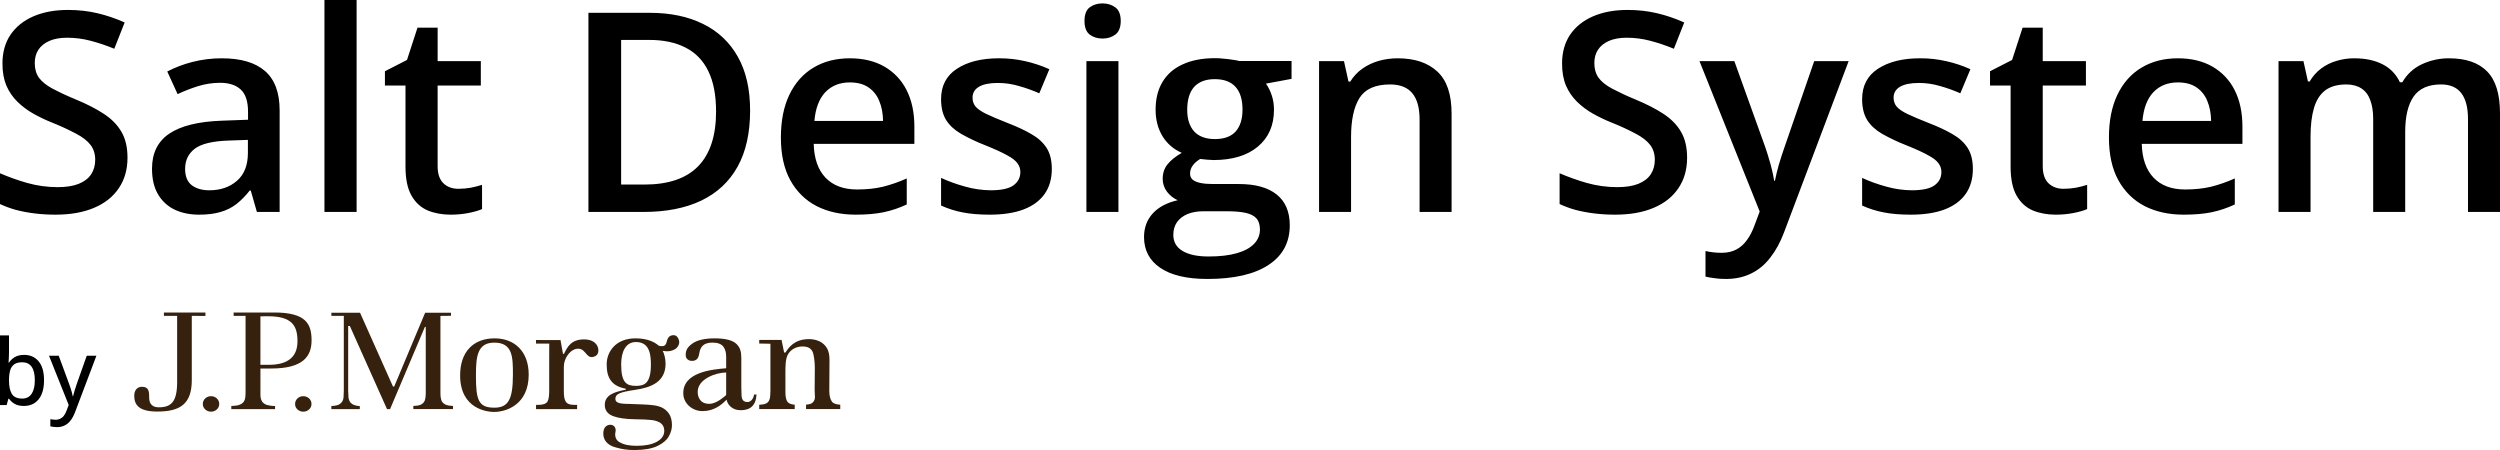
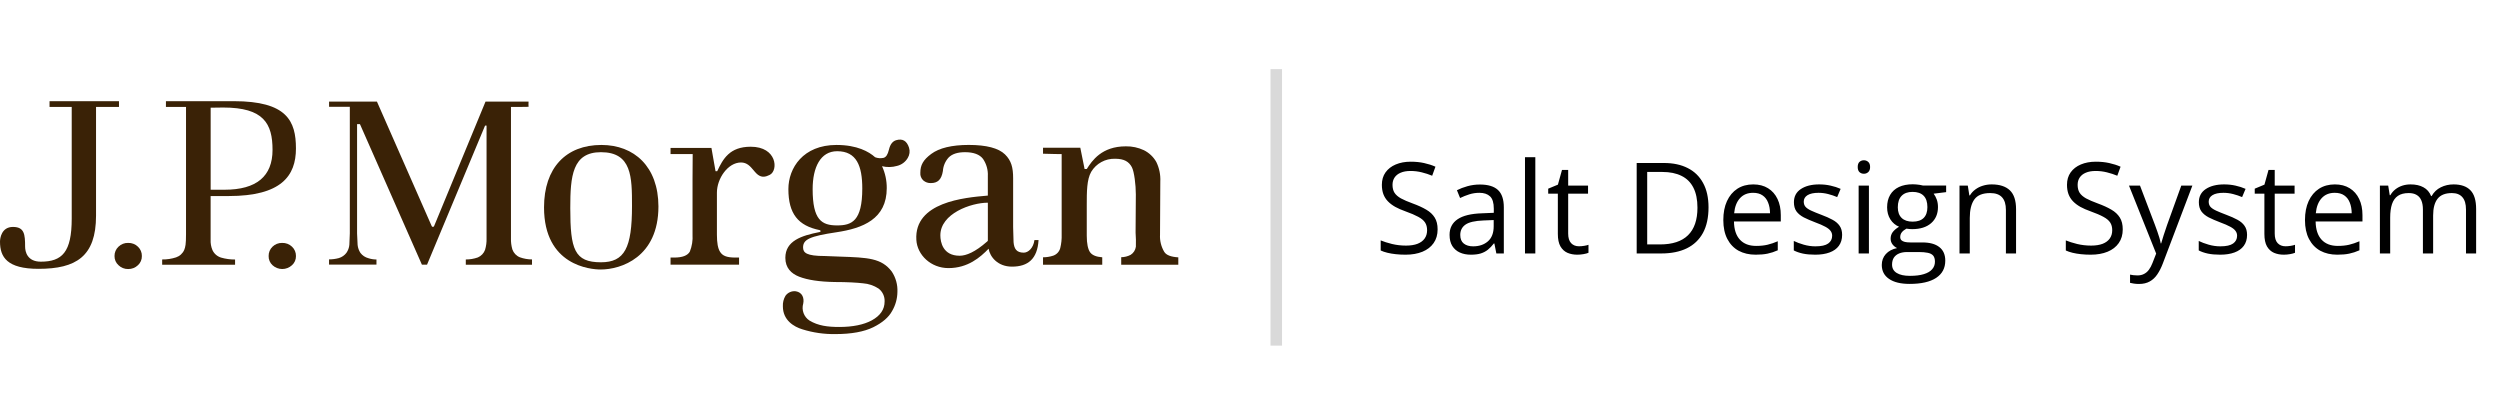
- <svg xmlns="http://www.w3.org/2000/svg" width="200" height="36" fill="none">
-   <path fill="#000" d="M10.2 12.618c0 .945-.233 1.758-.698 2.441-.458.683-1.119 1.206-1.983 1.57-.857.363-1.882.544-3.073.544-.581 0-1.137-.032-1.667-.098a11.51 11.51 0 0 1-1.504-.283A8.179 8.179 0 0 1 0 16.323v-2.462a17.8 17.8 0 0 0 2.168.773c.8.226 1.613.338 2.441.338.676 0 1.235-.087 1.678-.261.45-.182.785-.436 1.003-.763.218-.334.327-.723.327-1.166 0-.472-.127-.872-.382-1.199-.254-.327-.639-.624-1.155-.893a19.307 19.307 0 0 0-1.917-.883c-.523-.21-1.025-.45-1.504-.72a6.118 6.118 0 0 1-1.264-.947 4.095 4.095 0 0 1-.883-1.286C.302 6.353.196 5.764.196 5.09c0-.901.214-1.671.643-2.31.436-.64 1.046-1.13 1.83-1.471.794-.343 1.716-.514 2.77-.514.835 0 1.62.088 2.353.262a12.05 12.05 0 0 1 2.18.741l-.829 2.103a14.735 14.735 0 0 0-1.907-.643 7.367 7.367 0 0 0-1.874-.24c-.552 0-1.02.084-1.405.251-.385.167-.68.403-.883.708-.196.298-.294.654-.294 1.068 0 .465.112.857.337 1.177.233.312.589.6 1.068.86a22.14 22.14 0 0 0 1.875.873c.879.363 1.623.744 2.233 1.144.618.4 1.09.879 1.417 1.438.327.552.49 1.246.49 2.081Zm7.54-7.954c1.526 0 2.677.338 3.454 1.013.785.676 1.177 1.73 1.177 3.16v8.118h-1.82l-.49-1.71h-.087a6.223 6.223 0 0 1-1.057 1.078 3.692 3.692 0 0 1-1.264.632c-.472.146-1.05.218-1.733.218-.719 0-1.362-.13-1.928-.392a3.065 3.065 0 0 1-1.34-1.22c-.328-.545-.491-1.235-.491-2.07 0-1.243.461-2.176 1.384-2.801.93-.625 2.332-.97 4.206-1.035l2.092-.077v-.632c0-.835-.196-1.43-.588-1.787-.385-.356-.93-.534-1.635-.534-.603 0-1.188.087-1.754.262a12.26 12.26 0 0 0-1.657.643l-.828-1.81a9.287 9.287 0 0 1 2.005-.762 9.329 9.329 0 0 1 2.354-.294Zm2.092 6.527-1.558.054c-1.279.044-2.176.262-2.692.654-.515.393-.773.93-.773 1.613 0 .596.178 1.032.534 1.308.356.268.824.403 1.405.403.887 0 1.62-.25 2.201-.752.589-.509.883-1.253.883-2.234v-1.046Zm8.696 5.764h-2.572V0h2.572v16.955Zm8.151-1.852c.334 0 .664-.03.991-.087.327-.066.625-.142.894-.229v1.94c-.283.123-.65.228-1.1.316-.451.087-.92.13-1.407.13-.682 0-1.296-.112-1.841-.337-.545-.233-.977-.629-1.297-1.188-.32-.56-.48-1.333-.48-2.321V6.843h-1.645V5.7l1.766-.904.839-2.583h1.612v2.68h3.455v1.951H35.01v6.451c0 .61.153 1.064.458 1.362.305.298.708.447 1.21.447Zm23.33-6.266c0 1.795-.334 3.295-1.003 4.5-.668 1.2-1.638 2.104-2.91 2.714-1.27.603-2.803.904-4.598.904h-4.424V1.025h4.904c1.649 0 3.073.297 4.271.893a6.305 6.305 0 0 1 2.779 2.626c.654 1.155.98 2.586.98 4.293Zm-2.724.077c0-1.308-.207-2.383-.622-3.226-.406-.843-1.01-1.467-1.808-1.874-.792-.414-1.77-.621-2.932-.621H49.69v11.572h1.853c1.925 0 3.363-.49 4.315-1.47.952-.982 1.428-2.442 1.428-4.381Zm10.7-4.25c1.075 0 1.998.221 2.768.665a4.454 4.454 0 0 1 1.776 1.885c.414.813.621 1.787.621 2.92v1.373h-8.053c.03 1.17.342 2.07.938 2.702.603.633 1.445.949 2.528.949.77 0 1.46-.073 2.07-.218a11.488 11.488 0 0 0 1.907-.665v2.081a8.334 8.334 0 0 1-1.842.621c-.624.131-1.372.196-2.244.196-1.184 0-2.227-.228-3.128-.686-.893-.465-1.594-1.155-2.103-2.07-.501-.916-.752-2.053-.752-3.411 0-1.351.23-2.5.687-3.444.458-.944 1.1-1.663 1.929-2.157.828-.494 1.794-.741 2.898-.741Zm0 1.929c-.806 0-1.46.261-1.961.784-.494.523-.785 1.29-.872 2.3h5.492c-.007-.604-.109-1.138-.305-1.602a2.324 2.324 0 0 0-.872-1.09c-.385-.262-.879-.392-1.482-.392Zm16.16 6.919c0 .792-.192 1.46-.577 2.005-.385.545-.948.959-1.69 1.242-.733.276-1.634.414-2.702.414-.843 0-1.569-.061-2.18-.185a7.465 7.465 0 0 1-1.71-.545v-2.212c.574.269 1.217.502 1.929.698a7.757 7.757 0 0 0 2.037.294c.843 0 1.45-.13 1.82-.392.37-.27.556-.625.556-1.068 0-.262-.076-.494-.229-.698-.145-.21-.421-.425-.828-.643-.4-.225-.988-.494-1.765-.806a14.71 14.71 0 0 1-1.929-.915c-.523-.305-.919-.672-1.188-1.1-.269-.437-.403-.993-.403-1.668 0-1.068.421-1.878 1.264-2.43.85-.56 1.972-.84 3.367-.84.741 0 1.439.077 2.092.23.661.145 1.308.36 1.94.643l-.806 1.928a12.054 12.054 0 0 0-1.646-.588c-.545-.16-1.1-.24-1.667-.24-.661 0-1.166.102-1.515.305-.341.204-.512.494-.512.872 0 .283.084.523.25.72.168.195.455.391.862.588.414.196.988.44 1.721.73.72.276 1.34.566 1.864.871.53.298.937.665 1.22 1.101.284.436.425.999.425 1.689Zm5.329-8.619v12.062h-2.561V4.893h2.56ZM88.21.273c.392 0 .73.105 1.013.315.29.211.436.574.436 1.09 0 .509-.145.872-.436 1.09-.283.21-.621.316-1.013.316-.407 0-.752-.106-1.035-.316-.277-.218-.415-.581-.415-1.09 0-.516.138-.879.414-1.09.284-.21.629-.316 1.036-.316Zm8.38 22.044c-1.635 0-2.888-.295-3.76-.883-.872-.588-1.308-1.413-1.308-2.474 0-.74.233-1.369.698-1.885.465-.508 1.13-.86 1.994-1.057a2.224 2.224 0 0 1-.85-.675 1.695 1.695 0 0 1-.349-1.036c0-.45.127-.835.382-1.155.254-.32.635-.628 1.144-.926a3.325 3.325 0 0 1-1.526-1.307c-.378-.61-.567-1.326-.567-2.147 0-.872.186-1.613.556-2.223.37-.618.912-1.086 1.624-1.406.712-.327 1.573-.49 2.582-.49.218 0 .455.014.709.044.261.021.501.05.719.087.225.029.396.061.512.098h4.174v1.427l-2.049.382c.196.276.352.592.468.948.117.348.175.73.175 1.144 0 1.25-.432 2.234-1.297 2.953-.857.712-2.041 1.068-3.552 1.068a12.177 12.177 0 0 1-1.057-.087c-.262.16-.462.337-.6.534a1.062 1.062 0 0 0-.207.642c0 .197.07.356.207.48.138.116.342.203.61.261.277.059.61.088 1.003.088h2.081c1.323 0 2.332.28 3.03.839.697.559 1.046 1.38 1.046 2.462 0 1.373-.567 2.43-1.7 3.171-1.133.748-2.764 1.123-4.893 1.123Zm.097-1.798c.894 0 1.646-.087 2.256-.262.61-.174 1.072-.425 1.384-.752.312-.32.468-.7.468-1.144 0-.392-.098-.694-.294-.904-.196-.211-.49-.356-.882-.436-.393-.08-.88-.12-1.46-.12h-1.897c-.472 0-.89.073-1.253.218-.363.152-.646.37-.85.654-.196.283-.294.624-.294 1.024 0 .552.244.977.73 1.275.494.298 1.192.447 2.092.447Zm.502-9.393c.748 0 1.304-.204 1.667-.61.363-.415.545-.996.545-1.744 0-.814-.19-1.424-.567-1.83-.37-.408-.923-.61-1.656-.61-.72 0-1.268.206-1.646.62-.37.414-.555 1.028-.555 1.842 0 .733.185 1.307.555 1.721.378.407.93.61 1.657.61Zm14.623-6.462c1.359 0 2.416.352 3.171 1.057.763.697 1.144 1.82 1.144 3.367v7.867h-2.56V9.567c0-.937-.193-1.638-.578-2.103-.385-.472-.981-.708-1.787-.708-1.17 0-1.983.36-2.441 1.079-.45.719-.676 1.761-.676 3.127v5.993h-2.56V4.893h1.994l.359 1.634h.142c.262-.421.585-.766.97-1.035a4.339 4.339 0 0 1 1.307-.621 5.53 5.53 0 0 1 1.515-.207Zm23.156 7.954c0 .945-.233 1.758-.698 2.441-.457.683-1.118 1.206-1.983 1.57-.857.363-1.881.544-3.073.544a13.62 13.62 0 0 1-1.667-.098c-.53-.065-1.031-.16-1.504-.283a8.176 8.176 0 0 1-1.275-.469v-2.462a18 18 0 0 0 2.169.773 8.958 8.958 0 0 0 2.441.338c.675 0 1.235-.087 1.678-.261.45-.182.784-.436 1.002-.763.218-.334.327-.723.327-1.166 0-.472-.127-.872-.381-1.199-.254-.327-.639-.624-1.155-.893a19.367 19.367 0 0 0-1.918-.883c-.523-.21-1.024-.45-1.504-.72a6.137 6.137 0 0 1-1.264-.947 4.103 4.103 0 0 1-.882-1.286c-.211-.501-.316-1.09-.316-1.765 0-.901.214-1.671.642-2.31.436-.64 1.047-1.13 1.831-1.471.792-.342 1.715-.513 2.768-.513.835 0 1.62.088 2.354.262.741.174 1.467.421 2.179.741l-.828 2.103a14.77 14.77 0 0 0-1.907-.643 7.365 7.365 0 0 0-1.874-.24c-.552 0-1.021.084-1.406.251-.385.167-.679.403-.883.708-.196.298-.294.654-.294 1.068 0 .465.113.857.338 1.177.232.312.588.6 1.068.86a22.06 22.06 0 0 0 1.874.873c.879.363 1.624.744 2.234 1.144.617.4 1.09.879 1.416 1.438.327.552.491 1.246.491 2.081Zm.991-7.725h2.79l2.474 6.886c.109.313.207.622.294.927.094.298.174.592.24.882.072.29.13.582.174.872h.065c.073-.378.175-.799.305-1.264.138-.472.291-.944.458-1.417l2.376-6.886h2.756l-5.176 13.719c-.297.784-.664 1.453-1.1 2.005-.429.56-.937.98-1.526 1.264-.588.29-1.26.436-2.016.436-.363 0-.679-.022-.948-.066a7.726 7.726 0 0 1-.686-.12v-2.048a5.827 5.827 0 0 0 1.297.141c.457 0 .853-.09 1.187-.272.335-.182.618-.44.85-.774.233-.326.425-.7.578-1.122l.425-1.133-4.817-12.03Zm21.87 8.619c0 .792-.192 1.46-.577 2.005-.385.545-.948.959-1.689 1.242-.734.276-1.635.414-2.703.414-.842 0-1.569-.061-2.179-.185a7.472 7.472 0 0 1-1.711-.545v-2.212c.574.269 1.217.502 1.929.698a7.75 7.75 0 0 0 2.038.294c.842 0 1.449-.13 1.819-.392.371-.27.556-.625.556-1.068 0-.262-.076-.494-.229-.698-.145-.21-.421-.425-.828-.643-.399-.225-.988-.494-1.765-.806a14.704 14.704 0 0 1-1.929-.915c-.523-.305-.919-.672-1.188-1.1-.268-.437-.403-.993-.403-1.668 0-1.068.422-1.878 1.264-2.43.85-.56 1.973-.84 3.367-.84a9.17 9.17 0 0 1 2.093.23c.661.145 1.307.36 1.939.643l-.806 1.928a12.028 12.028 0 0 0-1.646-.588 5.88 5.88 0 0 0-1.667-.24c-.661 0-1.166.102-1.514.305-.342.204-.513.494-.513.872 0 .283.084.523.251.72.167.195.454.391.861.588.414.196.988.44 1.722.73.719.276 1.34.566 1.863.871.53.298.937.665 1.22 1.101.284.436.425.999.425 1.689Zm7.258 1.591c.334 0 .664-.03.991-.087.327-.066.625-.142.894-.229v1.94c-.284.123-.65.228-1.101.316-.45.087-.919.13-1.405.13-.683 0-1.297-.112-1.842-.337-.545-.233-.977-.629-1.297-1.188-.319-.56-.479-1.333-.479-2.321V6.843h-1.646V5.7l1.766-.904.839-2.583h1.612v2.68h3.455v1.951h-3.455v6.451c0 .61.153 1.064.458 1.362.305.298.708.447 1.21.447Zm9.142-10.439c1.075 0 1.998.221 2.768.665a4.453 4.453 0 0 1 1.776 1.885c.414.813.621 1.787.621 2.92v1.373h-8.053c.029 1.17.342 2.07.938 2.702.602.633 1.445.949 2.528.949.77 0 1.46-.073 2.07-.218a11.51 11.51 0 0 0 1.907-.665v2.081a8.334 8.334 0 0 1-1.842.621c-.624.131-1.373.196-2.244.196-1.185 0-2.227-.228-3.128-.686-.893-.465-1.594-1.155-2.103-2.07-.501-.916-.752-2.053-.752-3.411 0-1.351.229-2.5.687-3.444.457-.944 1.1-1.663 1.929-2.157.828-.494 1.794-.741 2.898-.741Zm0 1.929c-.806 0-1.46.261-1.961.784-.494.523-.785 1.29-.872 2.3h5.492c-.007-.604-.109-1.138-.305-1.602a2.326 2.326 0 0 0-.872-1.09c-.385-.262-.879-.392-1.482-.392Zm21.685-1.929c1.351 0 2.368.349 3.051 1.046.69.697 1.035 1.816 1.035 3.356v7.89h-2.561V9.523c0-.916-.178-1.606-.534-2.07-.356-.466-.897-.698-1.623-.698-1.017 0-1.751.327-2.201.98-.444.647-.665 1.588-.665 2.823v6.396h-2.561v-7.43c0-.61-.08-1.119-.24-1.526-.152-.414-.388-.723-.708-.926-.32-.21-.723-.316-1.209-.316-.705 0-1.268.16-1.69.48-.414.32-.711.791-.893 1.416-.182.618-.272 1.377-.272 2.278v6.025h-2.561V4.893h1.994l.359 1.623h.142a3.42 3.42 0 0 1 .915-1.035c.371-.276.781-.48 1.232-.61a4.77 4.77 0 0 1 1.406-.207c.9 0 1.659.16 2.277.48a2.995 2.995 0 0 1 1.384 1.438h.196a3.467 3.467 0 0 1 1.58-1.45 5.056 5.056 0 0 1 2.147-.468Z" />
-   <path fill="#35210D" d="M13.113 25v.27h1.058v5.281c0 1.586-.459 2.034-1.483 2.034-.644 0-.75-.469-.75-.712 0-.578-.035-.93-.583-.93-.55 0-.617.533-.617.697 0 .727.338 1.284 1.847 1.284 1.798 0 2.758-.581 2.758-2.513v-5.14l1.092.002V25h-3.322Zm3.304 6.876a.587.587 0 0 0-.192.443c0 .176.064.319.194.434.128.121.283.18.46.18a.664.664 0 0 0 .469-.18.563.563 0 0 0 .19-.434.583.583 0 0 0-.19-.443.643.643 0 0 0-.468-.179.627.627 0 0 0-.463.18Zm7.378 0a.588.588 0 0 0-.187.443c0 .176.06.319.187.434a.66.66 0 0 0 .462.18.66.66 0 0 0 .47-.18.559.559 0 0 0 .192-.434.583.583 0 0 0-.19-.443.66.66 0 0 0-.472-.179.632.632 0 0 0-.462.18ZM18.69 25v.27h.955v6.024c0 .473-.03.596-.085.734-.059.153-.192.274-.39.352-.147.06-.37.09-.666.1v.248h3.502v-.247a2.427 2.427 0 0 1-.673-.09c-.208-.079-.345-.196-.41-.353-.06-.134-.088-.255-.088-.492v-2.063l.867-.003c2.516 0 3.224-.95 3.224-2.249C24.924 25.92 24.49 25 21.942 25H18.69Zm2.144.307.6-.007c1.941 0 2.364.765 2.364 2.003 0 1.247-.762 1.882-2.301 1.882h-.663v-3.878Zm13.176-.288-2.466 5.886-.055.034-.059-.034-2.627-5.886h-2.292v.248h.994v5.98l-.021.546a.78.78 0 0 1-.137.374.706.706 0 0 1-.368.25 1.812 1.812 0 0 1-.47.062v.249h2.275v-.245a1.204 1.204 0 0 1-.391-.063.706.706 0 0 1-.376-.246.813.813 0 0 1-.138-.381l-.025-.545v-5.166h.135l2.972 6.646h.245l2.784-6.573h.07v5.326c0 .228-.026.404-.07.54a.629.629 0 0 1-.345.361c-.128.055-.322.087-.578.096v.248h3.173v-.248c-.253-.012-.45-.045-.582-.103-.185-.085-.304-.21-.355-.37a1.675 1.675 0 0 1-.068-.526v-6.206l.843-.009v-.245h-2.069Zm2.8 5.002c0 2.751 2.236 2.934 2.718 2.934.956 0 2.768-.571 2.768-2.986 0-1.88-1.158-2.901-2.728-2.901-1.694 0-2.757 1.075-2.757 2.953Zm1.265.031c0-1.51.098-2.642 1.47-2.642 1.481 0 1.488 1.172 1.488 2.547 0 1.976-.352 2.657-1.489 2.657-1.271-.002-1.469-.61-1.469-2.562Zm7.043-1.742-.08-.004c-.008.003-.145-.848-.197-1.1l-1.96-.004v.288h1.06s-.005.862-.005 1.174v2.642c0 .378-.045.642-.128.802-.109.189-.352.283-.754.283h-.171v.337h3.285v-.337h-.178c-.43 0-.617-.09-.733-.27-.105-.158-.15-.424-.15-.815v-1.981c0-.668.524-1.43 1.153-1.43.659 0 .643.971 1.39.582.405-.213.336-1.326-.922-1.326-1.014 0-1.33.574-1.61 1.159Zm10.258-.816c-.376.274-.521.526-.521.887 0 .169.048.286.145.366.1.085.216.123.358.123.327 0 .51-.159.578-.57.05-.306.12-.48.276-.64.167-.168.43-.252.784-.252.413 0 .704.106.868.319.15.2.23.472.23.807v.927c-1.054.09-3.538.283-3.428 2.095.04.709.695 1.332 1.539 1.332.933 0 1.524-.51 1.924-.916.064.386.437.846 1.119.846.764 0 1.221-.36 1.275-1.257h-.198c-.051.39-.304.601-.51.601-.352 0-.464-.187-.49-.499l-.02-.707v-2.314c0-.5-.084-.835-.392-1.13-.302-.294-.889-.444-1.736-.444-.814 0-1.417.143-1.801.426Zm.439 3.85c0-1.03 1.47-1.544 2.278-1.544v1.778l-.02.044-.024.023c-.564.488-.993.662-1.307.662-.806 0-.927-.642-.927-.964Zm7.02-3.14-.105-.003-.206-1.004-1.786-.003v.288c.336.013.895.018.895.018v3.8c0 .294-.023.507-.07.649a.523.523 0 0 1-.33.352c-.109.045-.278.07-.495.079v.347h2.839v-.35c-.287-.023-.479-.096-.582-.236-.11-.15-.162-.405-.162-.782v-1.46c0-.61-.003-1.198.214-1.565.235-.396.663-.616 1.145-.616.432 0 .66.133.802.395.116.213.192.85.192 1.288l-.014 1.809c0 .301.04.524.014.666a.551.551 0 0 1-.247.383c-.1.064-.256.099-.455.114v.352h2.737v-.347c-.347-.022-.573-.102-.672-.257-.112-.159-.205-.424-.205-.821l.016-2.504c0-.361-.051-.671-.192-.925a1.399 1.399 0 0 0-.596-.559 1.981 1.981 0 0 0-.868-.182c-1.154.003-1.616.678-1.869 1.075Zm-9.142-1.36c-.169.052-.28.197-.341.44-.045.225-.134.354-.253.392a.691.691 0 0 1-.409-.027c-.293-.263-.86-.581-1.851-.581-1.6 0-2.306 1.092-2.306 2.086 0 1.165.468 1.73 1.496 1.937.063.012.063.078.01.09-.88.17-1.657.416-1.657 1.215 0 .482.288.746.658.889.408.158.982.24 1.7.254.63.006 1.075.027 1.367.061.314.034.562.121.747.249.188.14.288.346.288.616 0 .37-.207.668-.617.888-.383.204-.907.311-1.558.311-.559 0-1.016-.058-1.429-.304-.306-.181-.364-.537-.3-.794.057-.26-.04-.533-.354-.584a.536.536 0 0 0-.491.212c-.094.14-.128.307-.128.505 0 .657.53.965.935 1.078a5.06 5.06 0 0 0 1.596.223c.752 0 1.364-.11 1.801-.322.438-.211.742-.47.906-.768.17-.3.254-.605.254-.9 0-.396-.09-.72-.268-.958-.571-.753-1.384-.656-3.209-.74-.879 0-1.048-.151-1.048-.41 0-.378.326-.528 1.596-.716 1.25-.185 2.417-.626 2.417-2.088 0-.42-.103-.782-.228-1.034.258.055.5.055.72-.015.253-.075.417-.196.511-.365a.582.582 0 0 0 .064-.487c-.084-.255-.228-.383-.434-.383a.645.645 0 0 0-.185.03Zm-4 2.31c0-1.027.374-1.791 1.176-1.791.932 0 1.204.696 1.204 1.77 0 1.536-.505 1.737-1.204 1.737-.747.001-1.176-.26-1.176-1.716Z" />
-   <path fill="#000" d="M.72 26.833v1.368c0 .158-.005.312-.015.462-.007.15-.014.266-.021.347H.72c.107-.171.259-.317.454-.436.199-.122.453-.183.763-.183.48 0 .864.172 1.153.516.289.34.433.848.433 1.521 0 .444-.066.82-.2 1.125a1.494 1.494 0 0 1-.559.69c-.238.156-.52.234-.845.234-.308 0-.557-.056-.748-.169a1.404 1.404 0 0 1-.448-.408H.67l-.136.505H0v-5.572h.72Zm1.056 2.149c-.26 0-.468.051-.623.154a.851.851 0 0 0-.33.465c-.066.208-.1.47-.103.784v.054c0 .468.076.826.229 1.074.153.249.43.373.83.373.33 0 .58-.127.749-.38.172-.253.258-.614.258-1.085 0-.477-.085-.837-.254-1.078-.17-.24-.422-.361-.756-.361Zm2.144-.523h.778l.838 2.274a8.397 8.397 0 0 1 .215.666c.028.102.051.204.068.304h.025c.028-.122.069-.27.121-.444.053-.174.11-.35.172-.53l.802-2.27h.774l-1.705 4.505c-.093.25-.206.465-.34.644-.131.181-.287.32-.469.415a1.338 1.338 0 0 1-.644.147c-.115 0-.216-.007-.305-.021a1.854 1.854 0 0 1-.222-.043v-.573a2.06 2.06 0 0 0 .426.046.785.785 0 0 0 .666-.336 1.51 1.51 0 0 0 .197-.376l.18-.466L3.92 28.46Z" />
+ <svg xmlns="http://www.w3.org/2000/svg" width="217" height="36" viewBox="0 0 217 36" fill="none">
+   <path d="M4.3 8.782H10.328V9.28H8.336V18.721C8.336 22.267 6.598 23.335 3.341 23.335C0.61 23.335 0 22.312 0 20.977C0 20.686 0.127 19.698 1.123 19.698C2.119 19.698 2.179 20.345 2.179 21.406C2.179 21.851 2.37 22.713 3.538 22.713C5.391 22.713 6.225 21.891 6.225 18.978V9.28H4.3V8.782Z" fill="#3A2206" />
+   <path d="M10.672 21.162C10.816 21.106 10.97 21.08 11.125 21.085C11.28 21.08 11.436 21.106 11.581 21.162C11.726 21.218 11.859 21.303 11.971 21.411C12.082 21.515 12.17 21.641 12.23 21.782C12.289 21.922 12.318 22.073 12.314 22.225C12.318 22.375 12.289 22.524 12.23 22.661C12.171 22.799 12.082 22.922 11.971 23.022C11.858 23.13 11.726 23.215 11.581 23.271C11.435 23.328 11.281 23.356 11.125 23.353C10.97 23.356 10.817 23.328 10.673 23.271C10.53 23.215 10.399 23.13 10.289 23.022C10.176 22.922 10.087 22.799 10.026 22.662C9.966 22.524 9.937 22.375 9.94 22.225C9.937 22.073 9.967 21.922 10.026 21.782C10.086 21.641 10.174 21.515 10.286 21.411C10.396 21.303 10.528 21.218 10.672 21.162Z" fill="#3A2206" />
+   <path d="M24.482 21.085C24.329 21.082 24.178 21.109 24.036 21.165C23.894 21.221 23.765 21.305 23.655 21.411C23.545 21.516 23.458 21.642 23.4 21.782C23.342 21.922 23.314 22.073 23.317 22.225C23.312 22.374 23.34 22.523 23.399 22.66C23.457 22.798 23.545 22.921 23.655 23.021C23.885 23.233 24.186 23.351 24.499 23.351C24.812 23.351 25.113 23.233 25.343 23.021C25.455 22.922 25.544 22.799 25.604 22.662C25.663 22.524 25.692 22.375 25.689 22.225C25.692 22.073 25.663 21.922 25.604 21.782C25.545 21.641 25.457 21.515 25.345 21.411C25.231 21.301 25.095 21.216 24.947 21.16C24.798 21.104 24.64 21.078 24.482 21.085Z" fill="#3A2206" />
+   <path fill-rule="evenodd" clip-rule="evenodd" d="M14.403 8.782H20.292C24.901 8.782 25.688 10.498 25.688 12.886C25.688 15.274 24.408 17.017 19.851 17.017H18.282V20.805C18.267 21.115 18.321 21.425 18.442 21.711C18.514 21.866 18.617 22.003 18.746 22.115C18.875 22.226 19.026 22.309 19.189 22.359C19.584 22.473 19.993 22.529 20.404 22.526V22.979H14.076V22.521C14.486 22.528 14.895 22.466 15.284 22.339C15.441 22.286 15.585 22.201 15.706 22.09C15.828 21.978 15.925 21.843 15.991 21.691C16.091 21.44 16.146 21.216 16.146 20.344V9.28H14.403V8.782ZM18.285 16.469H19.488C22.274 16.469 23.656 15.294 23.656 13.011C23.656 10.727 22.889 9.333 19.373 9.333L18.285 9.348V16.469Z" fill="#3A2206" />
+   <path d="M44.474 21.653C44.383 21.339 44.341 21.013 44.352 20.687V9.283C44.352 9.283 45.896 9.283 45.879 9.268C45.87 9.118 45.87 8.967 45.879 8.817H42.144C42.092 8.947 37.679 19.628 37.679 19.628C37.67 19.648 37.655 19.664 37.637 19.676C37.619 19.688 37.598 19.694 37.576 19.694C37.554 19.694 37.533 19.688 37.515 19.676C37.497 19.664 37.482 19.648 37.473 19.628C37.473 19.628 32.772 8.947 32.717 8.817H28.564V9.273H30.364V20.258L30.324 21.254C30.301 21.5 30.215 21.736 30.075 21.939C29.91 22.162 29.676 22.324 29.41 22.402C29.133 22.477 28.848 22.514 28.561 22.514V22.97H32.677V22.524C32.437 22.524 32.198 22.485 31.97 22.41C31.7 22.338 31.461 22.18 31.29 21.959C31.151 21.75 31.065 21.51 31.041 21.259L30.994 20.263V10.772H31.243C31.243 10.772 36.566 22.843 36.621 22.972H37.067L42.104 10.901H42.233V20.687C42.244 21.023 42.2 21.36 42.104 21.683C42.051 21.83 41.968 21.965 41.86 22.079C41.753 22.192 41.623 22.283 41.479 22.345C41.142 22.464 40.788 22.524 40.431 22.522V22.977H46.178V22.519C45.818 22.517 45.461 22.454 45.122 22.332C44.972 22.271 44.837 22.179 44.725 22.062C44.614 21.945 44.528 21.805 44.474 21.653Z" fill="#3A2206" />
+   <path fill-rule="evenodd" clip-rule="evenodd" d="M47.222 18.005C47.222 14.557 49.136 12.582 52.202 12.582C55.045 12.582 57.144 14.462 57.152 17.916C57.152 22.345 53.885 23.393 52.142 23.393C51.268 23.393 47.222 23.06 47.222 18.005ZM49.5 18.06C49.5 21.645 49.858 22.766 52.162 22.766C54.221 22.766 54.858 21.514 54.858 17.886C54.858 15.361 54.843 13.21 52.162 13.21C49.679 13.21 49.5 15.289 49.5 18.06Z" fill="#3A2206" />
+   <path d="M65.163 12.736C63.331 12.736 62.758 13.79 62.253 14.86C62.205 14.857 62.157 14.857 62.109 14.86C62.102 14.86 62.04 14.496 61.968 14.067C61.891 13.61 61.802 13.079 61.753 12.841H58.203V13.371H60.125C60.125 13.371 60.112 14.955 60.112 15.525V20.364C60.145 20.867 60.065 21.37 59.878 21.838C59.681 22.181 59.241 22.356 58.511 22.356H58.203V22.973H64.15V22.356H63.829C63.05 22.356 62.711 22.191 62.502 21.858C62.313 21.569 62.228 21.079 62.228 20.364V16.725C62.228 15.5 63.179 14.103 64.319 14.103C64.843 14.103 65.13 14.446 65.403 14.771C65.751 15.186 66.074 15.571 66.831 15.169C67.566 14.778 67.444 12.736 65.163 12.736Z" fill="#3A2206" />
+   <path fill-rule="evenodd" clip-rule="evenodd" d="M87.977 21.015C88.025 21.588 88.226 21.931 88.864 21.931C89.237 21.931 89.695 21.553 89.79 20.836H90.146C90.049 22.484 89.222 23.144 87.838 23.144C86.605 23.144 85.928 22.297 85.811 21.588C85.084 22.337 84.013 23.271 82.326 23.271C80.797 23.271 79.614 22.128 79.539 20.823C79.34 17.535 83.728 17.152 85.673 16.983L85.744 16.977V15.289C85.772 14.758 85.626 14.234 85.328 13.795C85.034 13.404 84.507 13.21 83.76 13.21C83.12 13.21 82.644 13.364 82.34 13.673C82.047 13.996 81.871 14.409 81.843 14.845C81.721 15.6 81.387 15.891 80.797 15.891C80.561 15.9 80.329 15.82 80.149 15.667C80.056 15.583 79.983 15.479 79.937 15.362C79.891 15.245 79.874 15.12 79.885 14.995C79.885 14.33 80.132 13.882 80.827 13.364C81.521 12.846 82.617 12.58 84.088 12.58C85.622 12.58 86.673 12.858 87.23 13.399C87.788 13.939 87.94 14.556 87.94 15.473V19.715L87.977 21.015ZM85.74 20.903C85.747 20.889 85.749 20.873 85.746 20.858V17.594C84.287 17.594 81.623 18.538 81.623 20.427C81.623 21.017 81.843 22.198 83.299 22.198C83.869 22.198 84.646 21.876 85.667 20.978L85.712 20.938C85.724 20.929 85.734 20.917 85.74 20.903Z" fill="#3A2206" />
+   <path d="M101.061 21.867C100.789 21.413 100.659 20.887 100.69 20.358L100.715 15.762C100.745 15.175 100.626 14.59 100.369 14.061C100.12 13.62 99.744 13.264 99.291 13.038C98.8 12.807 98.262 12.692 97.72 12.702C95.628 12.702 94.789 13.947 94.333 14.669H94.142L93.771 12.826H90.534V13.342C91.141 13.367 92.152 13.376 92.152 13.376V20.349C92.166 20.75 92.125 21.151 92.028 21.541C91.987 21.689 91.912 21.825 91.808 21.938C91.704 22.05 91.574 22.136 91.43 22.189C91.141 22.284 90.838 22.333 90.534 22.333V22.978H95.675V22.333C95.158 22.293 94.809 22.156 94.622 21.9C94.436 21.643 94.331 21.153 94.331 20.465V17.786C94.331 16.666 94.331 15.58 94.717 14.913C94.931 14.556 95.235 14.264 95.6 14.065C95.965 13.865 96.376 13.767 96.791 13.78C97.575 13.78 97.986 14.029 98.243 14.507C98.454 14.898 98.591 16.068 98.591 16.872L98.569 20.189C98.599 20.597 98.607 21.006 98.594 21.414C98.574 21.557 98.524 21.693 98.447 21.814C98.369 21.936 98.267 22.039 98.146 22.116C97.892 22.252 97.609 22.323 97.321 22.326V22.978H102.277V22.338C101.649 22.298 101.241 22.151 101.061 21.867Z" fill="#3A2206" />
+   <path fill-rule="evenodd" clip-rule="evenodd" d="M77.162 12.98C77.269 12.532 77.473 12.266 77.779 12.171C78.342 12.004 78.71 12.221 78.904 12.819C78.951 12.967 78.965 13.125 78.945 13.279C78.925 13.434 78.872 13.582 78.79 13.715C78.69 13.886 78.556 14.034 78.397 14.152C78.238 14.27 78.056 14.354 77.864 14.4C77.44 14.523 76.99 14.532 76.561 14.427C76.835 15.023 76.974 15.671 76.97 16.327C76.97 19.014 74.896 19.818 72.595 20.161C70.294 20.505 69.707 20.781 69.707 21.476C69.707 21.944 70.013 22.223 71.602 22.223C72.079 22.245 72.518 22.26 72.922 22.274C75.321 22.356 76.524 22.398 77.411 23.58C77.755 24.102 77.925 24.719 77.896 25.343C77.888 25.924 77.73 26.493 77.436 26.994C77.142 27.541 76.591 28.012 75.8 28.403C75.008 28.794 73.9 28.998 72.535 28.998C71.556 29.017 70.579 28.878 69.644 28.585C68.912 28.363 67.954 27.798 67.954 26.593C67.936 26.268 68.016 25.945 68.183 25.667C68.284 25.529 68.42 25.42 68.578 25.353C68.735 25.285 68.907 25.261 69.077 25.283C69.644 25.375 69.821 25.878 69.719 26.356C69.641 26.627 69.651 26.915 69.749 27.179C69.847 27.443 70.026 27.669 70.262 27.823C71.009 28.274 71.836 28.381 72.847 28.381C74.024 28.381 74.971 28.184 75.665 27.811C76.41 27.405 76.783 26.859 76.783 26.18C76.795 25.962 76.753 25.746 76.662 25.548C76.571 25.351 76.433 25.179 76.26 25.047C75.856 24.783 75.392 24.626 74.911 24.591C74.383 24.531 73.576 24.479 72.436 24.479C71.133 24.456 70.105 24.305 69.358 24.013C68.691 23.749 68.168 23.264 68.168 22.38C68.168 20.903 69.57 20.45 71.156 20.139C71.255 20.117 71.255 19.995 71.143 19.972C69.278 19.591 68.432 18.555 68.432 16.414C68.432 14.586 69.709 12.582 72.605 12.582C74.403 12.582 75.426 13.167 75.959 13.648C76.197 13.741 76.458 13.758 76.706 13.698C76.913 13.63 77.055 13.429 77.162 12.98ZM70.538 16.414C70.538 19.088 71.313 19.566 72.665 19.566C73.932 19.566 74.846 19.193 74.846 16.362C74.846 14.402 74.353 13.125 72.665 13.125C71.216 13.125 70.538 14.527 70.538 16.414Z" fill="#3A2206" />
+   <rect x="110.28" y="6" width="1" height="24" fill="black" fill-opacity="0.15" />
+   <path d="M124.785 19.911C124.785 20.376 124.669 20.774 124.436 21.103C124.207 21.429 123.885 21.678 123.469 21.85C123.054 22.021 122.565 22.107 122.003 22.107C121.706 22.107 121.425 22.093 121.16 22.064C120.895 22.036 120.651 21.995 120.429 21.941C120.207 21.887 120.012 21.821 119.844 21.742V20.867C120.113 20.978 120.44 21.081 120.827 21.178C121.214 21.271 121.618 21.318 122.041 21.318C122.435 21.318 122.768 21.266 123.04 21.162C123.312 21.055 123.518 20.902 123.657 20.706C123.801 20.505 123.872 20.265 123.872 19.986C123.872 19.717 123.813 19.494 123.695 19.314C123.577 19.132 123.38 18.967 123.104 18.82C122.832 18.67 122.46 18.511 121.987 18.342C121.654 18.224 121.36 18.095 121.106 17.956C120.852 17.812 120.639 17.651 120.467 17.472C120.295 17.293 120.164 17.085 120.075 16.849C119.989 16.613 119.946 16.342 119.946 16.038C119.946 15.619 120.052 15.261 120.263 14.964C120.478 14.663 120.773 14.434 121.149 14.276C121.529 14.115 121.964 14.035 122.454 14.035C122.873 14.035 123.26 14.074 123.614 14.153C123.973 14.232 124.3 14.337 124.597 14.47L124.313 15.254C124.03 15.136 123.729 15.037 123.41 14.959C123.095 14.88 122.769 14.84 122.433 14.84C122.096 14.84 121.812 14.89 121.579 14.991C121.35 15.087 121.174 15.225 121.052 15.404C120.931 15.583 120.87 15.796 120.87 16.044C120.87 16.319 120.927 16.548 121.042 16.731C121.16 16.914 121.346 17.076 121.6 17.22C121.858 17.359 122.198 17.506 122.621 17.66C123.083 17.828 123.475 18.008 123.797 18.197C124.119 18.384 124.365 18.613 124.533 18.885C124.701 19.153 124.785 19.495 124.785 19.911ZM128.459 16.017C129.161 16.017 129.682 16.174 130.022 16.489C130.362 16.804 130.532 17.308 130.532 17.998V22H129.883L129.711 21.13H129.668C129.503 21.345 129.331 21.526 129.152 21.672C128.973 21.816 128.765 21.925 128.529 22C128.296 22.072 128.01 22.107 127.67 22.107C127.312 22.107 126.993 22.045 126.714 21.919C126.438 21.794 126.219 21.604 126.058 21.35C125.901 21.096 125.822 20.774 125.822 20.383C125.822 19.796 126.055 19.345 126.52 19.03C126.986 18.715 127.695 18.543 128.647 18.514L129.662 18.471V18.111C129.662 17.603 129.553 17.247 129.335 17.043C129.116 16.838 128.808 16.736 128.411 16.736C128.103 16.736 127.809 16.781 127.53 16.871C127.251 16.96 126.986 17.066 126.735 17.188L126.461 16.511C126.726 16.375 127.03 16.258 127.374 16.162C127.718 16.065 128.08 16.017 128.459 16.017ZM129.652 19.1L128.755 19.137C128.021 19.166 127.503 19.286 127.202 19.497C126.902 19.708 126.751 20.007 126.751 20.394C126.751 20.731 126.853 20.98 127.057 21.141C127.261 21.302 127.532 21.382 127.868 21.382C128.391 21.382 128.819 21.237 129.152 20.947C129.485 20.657 129.652 20.222 129.652 19.642V19.1ZM133.266 22H132.369V13.643H133.266V22ZM137.053 21.377C137.2 21.377 137.35 21.364 137.504 21.339C137.658 21.314 137.783 21.284 137.88 21.248V21.941C137.776 21.988 137.631 22.027 137.445 22.059C137.262 22.091 137.083 22.107 136.908 22.107C136.596 22.107 136.314 22.054 136.059 21.946C135.805 21.835 135.601 21.649 135.447 21.388C135.297 21.126 135.221 20.765 135.221 20.303V16.811H134.384V16.377L135.227 16.027L135.581 14.749H136.118V16.113H137.842V16.811H136.118V20.276C136.118 20.645 136.203 20.92 136.371 21.103C136.543 21.286 136.77 21.377 137.053 21.377ZM148.3 17.998C148.3 18.883 148.139 19.622 147.817 20.217C147.494 20.808 147.027 21.253 146.415 21.554C145.806 21.851 145.067 22 144.197 22H142.064V14.148H144.433C145.231 14.148 145.919 14.294 146.495 14.588C147.072 14.878 147.516 15.309 147.827 15.882C148.142 16.452 148.3 17.157 148.3 17.998ZM147.339 18.031C147.339 17.325 147.22 16.744 146.984 16.285C146.751 15.827 146.408 15.487 145.953 15.265C145.502 15.039 144.948 14.926 144.293 14.926H142.977V21.216H144.089C145.17 21.216 145.981 20.949 146.522 20.416C147.066 19.882 147.339 19.087 147.339 18.031ZM152.178 16.006C152.679 16.006 153.109 16.117 153.467 16.339C153.825 16.561 154.099 16.872 154.289 17.273C154.479 17.671 154.573 18.136 154.573 18.67V19.223H150.508C150.518 19.914 150.69 20.441 151.023 20.802C151.356 21.164 151.825 21.345 152.43 21.345C152.803 21.345 153.132 21.311 153.419 21.243C153.705 21.175 154.002 21.074 154.31 20.942V21.726C154.013 21.859 153.718 21.955 153.424 22.016C153.134 22.077 152.79 22.107 152.393 22.107C151.827 22.107 151.333 21.993 150.91 21.764C150.491 21.531 150.166 21.191 149.933 20.743C149.7 20.296 149.584 19.748 149.584 19.1C149.584 18.466 149.689 17.918 149.901 17.456C150.115 16.991 150.416 16.633 150.803 16.382C151.193 16.131 151.652 16.006 152.178 16.006ZM152.167 16.736C151.691 16.736 151.311 16.892 151.029 17.204C150.746 17.515 150.577 17.95 150.524 18.509H153.639C153.635 18.158 153.58 17.85 153.472 17.585C153.369 17.316 153.209 17.109 152.994 16.962C152.78 16.811 152.504 16.736 152.167 16.736ZM159.896 20.389C159.896 20.765 159.801 21.081 159.612 21.339C159.425 21.594 159.157 21.785 158.806 21.914C158.459 22.043 158.043 22.107 157.56 22.107C157.148 22.107 156.792 22.075 156.491 22.011C156.19 21.946 155.927 21.855 155.701 21.737V20.915C155.941 21.033 156.228 21.141 156.561 21.237C156.894 21.334 157.234 21.382 157.581 21.382C158.09 21.382 158.459 21.3 158.688 21.135C158.917 20.971 159.031 20.747 159.031 20.464C159.031 20.303 158.985 20.161 158.892 20.04C158.802 19.914 158.65 19.794 158.435 19.68C158.22 19.561 157.923 19.433 157.544 19.293C157.168 19.15 156.842 19.008 156.566 18.869C156.294 18.725 156.083 18.552 155.932 18.348C155.786 18.144 155.712 17.879 155.712 17.553C155.712 17.055 155.913 16.674 156.314 16.409C156.718 16.14 157.248 16.006 157.904 16.006C158.258 16.006 158.589 16.042 158.897 16.113C159.209 16.181 159.499 16.274 159.767 16.393L159.467 17.107C159.223 17.003 158.963 16.915 158.688 16.844C158.412 16.772 158.131 16.736 157.844 16.736C157.433 16.736 157.116 16.804 156.894 16.94C156.675 17.076 156.566 17.263 156.566 17.499C156.566 17.682 156.616 17.832 156.717 17.95C156.82 18.068 156.985 18.179 157.211 18.283C157.436 18.387 157.733 18.509 158.102 18.648C158.471 18.785 158.79 18.926 159.058 19.073C159.327 19.216 159.533 19.391 159.676 19.599C159.823 19.803 159.896 20.066 159.896 20.389ZM162.222 16.113V22H161.33V16.113H162.222ZM161.787 13.911C161.934 13.911 162.059 13.96 162.163 14.056C162.27 14.149 162.324 14.296 162.324 14.497C162.324 14.694 162.27 14.84 162.163 14.937C162.059 15.034 161.934 15.082 161.787 15.082C161.633 15.082 161.504 15.034 161.4 14.937C161.3 14.84 161.25 14.694 161.25 14.497C161.25 14.296 161.3 14.149 161.4 14.056C161.504 13.96 161.633 13.911 161.787 13.911ZM165.756 24.643C164.983 24.643 164.386 24.498 163.967 24.207C163.549 23.921 163.339 23.518 163.339 22.999C163.339 22.63 163.455 22.315 163.688 22.054C163.925 21.792 164.25 21.619 164.666 21.533C164.512 21.461 164.379 21.354 164.268 21.21C164.161 21.067 164.107 20.902 164.107 20.716C164.107 20.502 164.166 20.314 164.284 20.152C164.406 19.988 164.591 19.83 164.838 19.68C164.53 19.554 164.279 19.343 164.086 19.046C163.896 18.745 163.801 18.396 163.801 17.998C163.801 17.576 163.889 17.216 164.064 16.919C164.24 16.618 164.494 16.389 164.827 16.231C165.16 16.074 165.563 15.995 166.035 15.995C166.139 15.995 166.243 16 166.347 16.011C166.454 16.018 166.556 16.031 166.653 16.049C166.75 16.063 166.834 16.081 166.905 16.102H168.925V16.677L167.84 16.811C167.947 16.951 168.037 17.119 168.109 17.316C168.18 17.513 168.216 17.732 168.216 17.972C168.216 18.559 168.017 19.026 167.62 19.373C167.222 19.717 166.676 19.889 165.982 19.889C165.817 19.889 165.649 19.875 165.477 19.846C165.301 19.943 165.167 20.05 165.074 20.169C164.984 20.287 164.94 20.423 164.94 20.577C164.94 20.691 164.974 20.783 165.042 20.851C165.113 20.919 165.215 20.969 165.348 21.001C165.48 21.03 165.64 21.044 165.826 21.044H166.863C167.503 21.044 167.994 21.178 168.334 21.447C168.678 21.715 168.85 22.107 168.85 22.623C168.85 23.275 168.585 23.774 168.055 24.122C167.525 24.469 166.759 24.643 165.756 24.643ZM165.783 23.944C166.27 23.944 166.673 23.894 166.991 23.794C167.314 23.697 167.554 23.556 167.711 23.37C167.872 23.187 167.953 22.969 167.953 22.714C167.953 22.478 167.899 22.299 167.792 22.177C167.684 22.059 167.527 21.98 167.319 21.941C167.111 21.898 166.857 21.877 166.556 21.877H165.536C165.271 21.877 165.04 21.918 164.843 22C164.646 22.082 164.494 22.204 164.386 22.365C164.283 22.526 164.231 22.727 164.231 22.967C164.231 23.285 164.365 23.527 164.634 23.692C164.902 23.86 165.285 23.944 165.783 23.944ZM166.014 19.239C166.44 19.239 166.76 19.132 166.975 18.917C167.19 18.702 167.298 18.389 167.298 17.977C167.298 17.537 167.188 17.207 166.97 16.989C166.752 16.767 166.429 16.656 166.003 16.656C165.595 16.656 165.28 16.77 165.058 17C164.839 17.225 164.73 17.556 164.73 17.993C164.73 18.394 164.841 18.702 165.063 18.917C165.285 19.132 165.602 19.239 166.014 19.239ZM172.873 16.006C173.571 16.006 174.099 16.178 174.457 16.521C174.815 16.862 174.994 17.41 174.994 18.165V22H174.113V18.224C174.113 17.734 174.001 17.366 173.775 17.123C173.553 16.88 173.211 16.758 172.749 16.758C172.098 16.758 171.639 16.942 171.374 17.311C171.109 17.68 170.977 18.215 170.977 18.917V22H170.085V16.113H170.805L170.939 16.962H170.988C171.113 16.754 171.272 16.581 171.466 16.441C171.659 16.298 171.876 16.19 172.115 16.119C172.355 16.044 172.608 16.006 172.873 16.006ZM184.254 19.911C184.254 20.376 184.138 20.774 183.905 21.103C183.676 21.429 183.354 21.678 182.938 21.85C182.523 22.021 182.034 22.107 181.472 22.107C181.175 22.107 180.894 22.093 180.629 22.064C180.364 22.036 180.12 21.995 179.898 21.941C179.676 21.887 179.481 21.821 179.313 21.742V20.867C179.581 20.978 179.909 21.081 180.296 21.178C180.682 21.271 181.087 21.318 181.509 21.318C181.903 21.318 182.236 21.266 182.509 21.162C182.781 21.055 182.987 20.902 183.126 20.706C183.269 20.505 183.341 20.265 183.341 19.986C183.341 19.717 183.282 19.494 183.164 19.314C183.046 19.132 182.849 18.967 182.573 18.82C182.301 18.67 181.928 18.511 181.456 18.342C181.123 18.224 180.829 18.095 180.575 17.956C180.321 17.812 180.108 17.651 179.936 17.472C179.764 17.293 179.633 17.085 179.544 16.849C179.458 16.613 179.415 16.342 179.415 16.038C179.415 15.619 179.52 15.261 179.732 14.964C179.947 14.663 180.242 14.434 180.618 14.276C180.997 14.115 181.433 14.035 181.923 14.035C182.342 14.035 182.729 14.074 183.083 14.153C183.441 14.232 183.769 14.337 184.066 14.47L183.781 15.254C183.499 15.136 183.198 15.037 182.879 14.959C182.564 14.88 182.238 14.84 181.902 14.84C181.565 14.84 181.28 14.89 181.048 14.991C180.818 15.087 180.643 15.225 180.521 15.404C180.399 15.583 180.339 15.796 180.339 16.044C180.339 16.319 180.396 16.548 180.51 16.731C180.629 16.914 180.815 17.076 181.069 17.22C181.327 17.359 181.667 17.506 182.09 17.66C182.551 17.828 182.944 18.008 183.266 18.197C183.588 18.384 183.833 18.613 184.002 18.885C184.17 19.153 184.254 19.495 184.254 19.911ZM184.797 16.113H185.753L187.052 19.529C187.128 19.73 187.197 19.923 187.262 20.109C187.326 20.292 187.384 20.467 187.434 20.636C187.484 20.804 187.523 20.967 187.552 21.125H187.59C187.64 20.945 187.711 20.711 187.804 20.421C187.898 20.127 187.998 19.828 188.105 19.524L189.335 16.113H190.297L187.735 22.865C187.599 23.226 187.439 23.541 187.257 23.81C187.078 24.079 186.859 24.285 186.601 24.428C186.343 24.575 186.032 24.648 185.667 24.648C185.498 24.648 185.35 24.637 185.221 24.616C185.092 24.598 184.981 24.576 184.888 24.551V23.837C184.967 23.855 185.062 23.871 185.173 23.885C185.287 23.9 185.405 23.907 185.527 23.907C185.749 23.907 185.941 23.864 186.102 23.778C186.266 23.695 186.408 23.574 186.526 23.413C186.644 23.252 186.746 23.06 186.832 22.838L187.155 22.011L184.797 16.113ZM195.045 20.389C195.045 20.765 194.95 21.081 194.76 21.339C194.574 21.594 194.305 21.785 193.954 21.914C193.607 22.043 193.192 22.107 192.708 22.107C192.296 22.107 191.94 22.075 191.639 22.011C191.339 21.946 191.075 21.855 190.85 21.737V20.915C191.09 21.033 191.376 21.141 191.709 21.237C192.042 21.334 192.382 21.382 192.73 21.382C193.238 21.382 193.607 21.3 193.836 21.135C194.065 20.971 194.18 20.747 194.18 20.464C194.18 20.303 194.133 20.161 194.04 20.04C193.951 19.914 193.799 19.794 193.584 19.68C193.369 19.561 193.072 19.433 192.692 19.293C192.316 19.15 191.99 19.008 191.715 18.869C191.442 18.725 191.231 18.552 191.081 18.348C190.934 18.144 190.861 17.879 190.861 17.553C190.861 17.055 191.061 16.674 191.462 16.409C191.867 16.14 192.397 16.006 193.052 16.006C193.406 16.006 193.738 16.042 194.046 16.113C194.357 16.181 194.647 16.274 194.916 16.393L194.615 17.107C194.371 17.003 194.112 16.915 193.836 16.844C193.56 16.772 193.279 16.736 192.993 16.736C192.581 16.736 192.264 16.804 192.042 16.94C191.824 17.076 191.715 17.263 191.715 17.499C191.715 17.682 191.765 17.832 191.865 17.95C191.969 18.068 192.134 18.179 192.359 18.283C192.585 18.387 192.882 18.509 193.251 18.648C193.62 18.785 193.938 18.926 194.207 19.073C194.475 19.216 194.681 19.391 194.824 19.599C194.971 19.803 195.045 20.066 195.045 20.389ZM198.38 21.377C198.527 21.377 198.677 21.364 198.831 21.339C198.985 21.314 199.111 21.284 199.207 21.248V21.941C199.103 21.988 198.958 22.027 198.772 22.059C198.59 22.091 198.411 22.107 198.235 22.107C197.924 22.107 197.641 22.054 197.386 21.946C197.132 21.835 196.928 21.649 196.774 21.388C196.624 21.126 196.549 20.765 196.549 20.303V16.811H195.711V16.377L196.554 16.027L196.908 14.749H197.446V16.113H199.17V16.811H197.446V20.276C197.446 20.645 197.53 20.92 197.698 21.103C197.87 21.286 198.097 21.377 198.38 21.377ZM202.666 16.006C203.168 16.006 203.597 16.117 203.955 16.339C204.313 16.561 204.587 16.872 204.777 17.273C204.967 17.671 205.062 18.136 205.062 18.67V19.223H200.996C201.007 19.914 201.178 20.441 201.511 20.802C201.844 21.164 202.314 21.345 202.919 21.345C203.291 21.345 203.62 21.311 203.907 21.243C204.193 21.175 204.491 21.074 204.799 20.942V21.726C204.501 21.859 204.206 21.955 203.912 22.016C203.622 22.077 203.279 22.107 202.881 22.107C202.315 22.107 201.821 21.993 201.399 21.764C200.98 21.531 200.654 21.191 200.421 20.743C200.188 20.296 200.072 19.748 200.072 19.1C200.072 18.466 200.178 17.918 200.389 17.456C200.604 16.991 200.905 16.633 201.291 16.382C201.682 16.131 202.14 16.006 202.666 16.006ZM202.655 16.736C202.179 16.736 201.8 16.892 201.517 17.204C201.234 17.515 201.066 17.95 201.012 18.509H204.127C204.124 18.158 204.068 17.85 203.961 17.585C203.857 17.316 203.697 17.109 203.483 16.962C203.268 16.811 202.992 16.736 202.655 16.736ZM212.968 16.006C213.616 16.006 214.105 16.176 214.434 16.516C214.764 16.853 214.928 17.395 214.928 18.144V22H214.048V18.186C214.048 17.71 213.944 17.354 213.736 17.118C213.532 16.878 213.228 16.758 212.823 16.758C212.254 16.758 211.84 16.922 211.582 17.252C211.324 17.581 211.196 18.067 211.196 18.707V22H210.309V18.186C210.309 17.868 210.263 17.603 210.17 17.392C210.08 17.18 209.944 17.023 209.761 16.919C209.582 16.811 209.355 16.758 209.079 16.758C208.689 16.758 208.376 16.838 208.139 17C207.903 17.161 207.731 17.401 207.624 17.719C207.52 18.034 207.468 18.423 207.468 18.885V22H206.576V16.113H207.296L207.43 16.946H207.479C207.597 16.742 207.745 16.57 207.925 16.43C208.104 16.291 208.304 16.185 208.526 16.113C208.748 16.042 208.984 16.006 209.235 16.006C209.683 16.006 210.057 16.09 210.358 16.258C210.662 16.423 210.882 16.675 211.018 17.016H211.067C211.26 16.675 211.525 16.423 211.862 16.258C212.198 16.09 212.567 16.006 212.968 16.006Z" fill="black" />
</svg>
